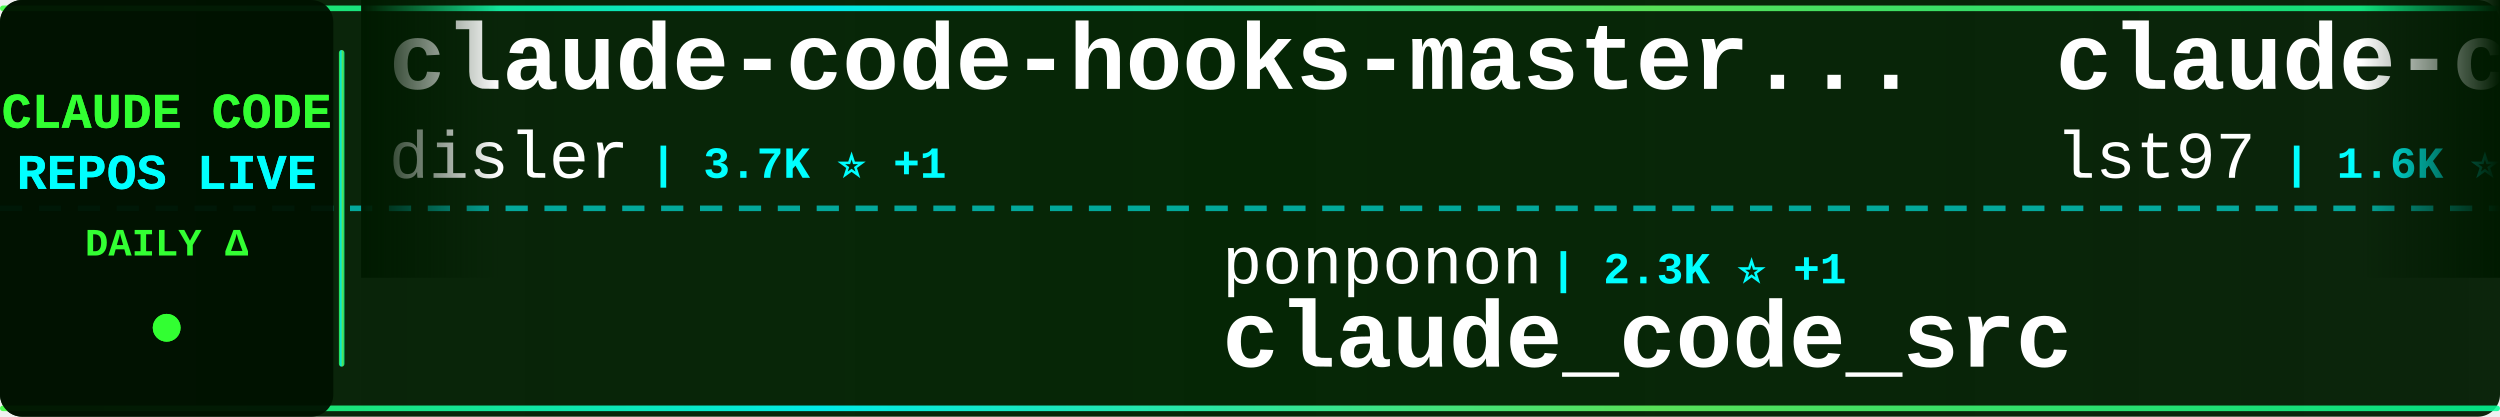
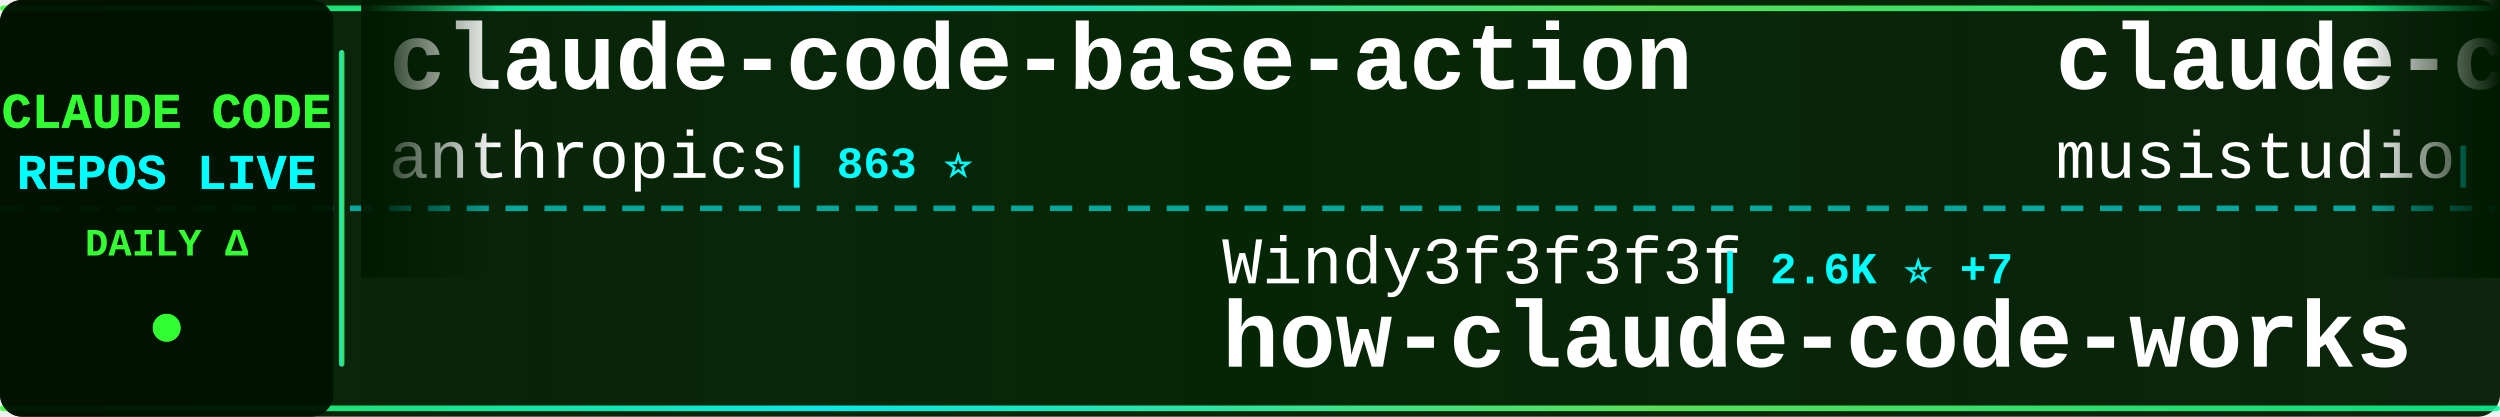
<svg xmlns="http://www.w3.org/2000/svg" width="900" height="150">
  <defs>
    <linearGradient id="tickerBg" x1="0%" y1="0%" x2="100%" y2="0%">
      <stop offset="0%" style="stop-color:#001a00;stop-opacity:0.95" />
      <stop offset="50%" style="stop-color:#002200;stop-opacity:0.98" />
      <stop offset="100%" style="stop-color:#001a00;stop-opacity:0.95" />
    </linearGradient>
    <linearGradient id="borderGrad" x1="0%" y1="0%" x2="100%" y2="0%">
      <stop offset="0%" style="stop-color:#33ff33;stop-opacity:0.85">
        <animate attributeName="stop-opacity" values="0.85;1;0.85" dur="2s" repeatCount="indefinite" />
      </stop>
      <stop offset="33%" style="stop-color:#00ffff;stop-opacity:0.9">
        <animate attributeName="stop-opacity" values="0.9;1;0.9" dur="2.2s" repeatCount="indefinite" />
      </stop>
      <stop offset="66%" style="stop-color:#66ff66;stop-opacity:0.85">
        <animate attributeName="stop-opacity" values="0.85;1;0.85" dur="1.8s" repeatCount="indefinite" />
      </stop>
      <stop offset="100%" style="stop-color:#00ff99;stop-opacity:0.85">
        <animate attributeName="stop-opacity" values="0.85;1;0.85" dur="2s" repeatCount="indefinite" />
      </stop>
    </linearGradient>
    <filter id="textGlow">
      <feGaussianBlur stdDeviation="0.1" result="coloredBlur" />
      <feMerge>
        <feMergeNode in="coloredBlur" />
        <feMergeNode in="SourceGraphic" />
      </feMerge>
    </filter>
    <filter id="metricGlow">
      <feGaussianBlur stdDeviation="0.2" result="coloredBlur" />
      <feMerge>
        <feMergeNode in="coloredBlur" />
        <feMergeNode in="SourceGraphic" />
      </feMerge>
    </filter>
    <linearGradient id="leftFade" x1="0%" y1="0%" x2="100%" y2="0%">
      <stop offset="0%" style="stop-color:#001a00;stop-opacity:1" />
      <stop offset="100%" style="stop-color:#001a00;stop-opacity:0" />
    </linearGradient>
    <linearGradient id="rightFade" x1="0%" y1="0%" x2="100%" y2="0%">
      <stop offset="0%" style="stop-color:#001a00;stop-opacity:0" />
      <stop offset="100%" style="stop-color:#001a00;stop-opacity:1" />
    </linearGradient>
  </defs>
  <rect width="900" height="150" fill="url(#tickerBg)" rx="8" />
  <rect x="0" y="2" width="900" height="2" fill="url(#borderGrad)" rx="1" />
  <rect x="0" y="146" width="900" height="2" fill="url(#borderGrad)" rx="1" />
  <line x1="0" y1="75" x2="900" y2="75" stroke="#00ffff" stroke-width="2" stroke-dasharray="8 6" opacity="0.6" />
  <rect x="0" y="0" width="120" height="150" fill="#001100" opacity="0.95" rx="8" />
  <text x="60" y="46" font-family="'Courier New', monospace" font-size="18" font-weight="bold" fill="#33ff33" text-anchor="middle" filter="url(#textGlow)">
    CLAUDE CODE
  </text>
  <text x="60" y="68" font-family="'Courier New', monospace" font-size="18" font-weight="bold" fill="#00ffff" text-anchor="middle" filter="url(#textGlow)">
    REPOS LIVE
  </text>
  <text x="60" y="92" font-family="'Courier New', monospace" font-size="14" font-weight="bold" fill="#33ff33" text-anchor="middle">
    DAILY Δ
  </text>
  <circle cx="60" cy="118" r="5" fill="#33ff33" filter="url(#metricGlow)">
    <animate attributeName="r" values="4;6;4" dur="1.5s" repeatCount="indefinite" />
    <animate attributeName="opacity" values="0.6;1;0.6" dur="1.5s" repeatCount="indefinite" />
  </circle>
  <rect x="122" y="18" width="2" height="114" fill="url(#borderGrad)" rx="1" />
  <clipPath id="tickerClip">
    <rect x="130" y="0" width="770" height="150" />
  </clipPath>
  <g clip-path="url(#tickerClip)">
    <g id="tickerItems">
      <animateTransform attributeName="transform" attributeType="XML" type="translate" from="0 0" to="-3000 0" dur="54s" repeatCount="indefinite" />
      <g transform="translate(0, 0)">
-         <text x="140" y="32" font-family="'Courier New', monospace" font-size="34" font-weight="bold" fill="#ffffff">claude-code-hooks-master...</text>
-         <text x="140" y="64" font-family="'Courier New', monospace" font-size="24" font-weight="normal" fill="#ffffff" opacity="1.0">disler</text>
-         <text x="234" y="64" font-family="'Courier New', monospace" font-size="16" font-weight="bold" fill="#00ffff"> | 3.7K ⭐ +1</text>
+         <text x="140" y="32" font-family="'Courier New', monospace" font-size="34" font-weight="bold" fill="#ffffff">claude-code-base-action</text>
+         <text x="140" y="64" font-family="'Courier New', monospace" font-size="24" font-weight="normal" fill="#ffffff" opacity="1.0">anthropics</text>
+         <text x="282" y="64" font-family="'Courier New', monospace" font-size="16" font-weight="bold" fill="#00ffff"> | 863 ⭐</text>
      </g>
      <g transform="translate(300, 0)">
-         <text x="140" y="102" font-family="'Courier New', monospace" font-size="24" font-weight="normal" fill="#ffffff" opacity="1.0">ponponon</text>
-         <text x="258" y="102" font-family="'Courier New', monospace" font-size="16" font-weight="bold" fill="#00ffff"> | 2.3K ⭐ +1</text>
-         <text x="140" y="132" font-family="'Courier New', monospace" font-size="34" font-weight="bold" fill="#ffffff">claude_code_src</text>
+         <text x="140" y="102" font-family="'Courier New', monospace" font-size="24" font-weight="normal" fill="#ffffff" opacity="1.0">Windy3f3f3f3f</text>
+         <text x="318" y="102" font-family="'Courier New', monospace" font-size="16" font-weight="bold" fill="#00ffff"> | 2.6K ⭐ +7</text>
+         <text x="140" y="132" font-family="'Courier New', monospace" font-size="34" font-weight="bold" fill="#ffffff">how-claude-code-works</text>
      </g>
      <g transform="translate(600, 0)">
-         <text x="140" y="32" font-family="'Courier New', monospace" font-size="34" font-weight="bold" fill="#ffffff">claude-code-sub-agents</text>
-         <text x="140" y="64" font-family="'Courier New', monospace" font-size="24" font-weight="normal" fill="#ffffff" opacity="1.0">lst97</text>
-         <text x="222" y="64" font-family="'Courier New', monospace" font-size="16" font-weight="bold" fill="#00ffff"> | 1.6K ⭐ +1</text>
+         <text x="140" y="32" font-family="'Courier New', monospace" font-size="34" font-weight="bold" fill="#ffffff">claude-code-router</text>
+         <text x="140" y="64" font-family="'Courier New', monospace" font-size="24" font-weight="normal" fill="#ffffff" opacity="1.0">musistudio</text>
+         <text x="282" y="64" font-family="'Courier New', monospace" font-size="16" font-weight="bold" fill="#00ffff"> | 34.7K ⭐ +44</text>
      </g>
      <g transform="translate(900, 0)">
-         <text x="140" y="102" font-family="'Courier New', monospace" font-size="24" font-weight="normal" fill="#ffffff" opacity="1.0">sickn33</text>
-         <text x="246" y="102" font-family="'Courier New', monospace" font-size="16" font-weight="bold" fill="#00ffff"> | 39.8K ⭐ +110</text>
-         <text x="140" y="132" font-family="'Courier New', monospace" font-size="34" font-weight="bold" fill="#ffffff">antigravity-awesome-skil...</text>
+         <text x="140" y="102" font-family="'Courier New', monospace" font-size="24" font-weight="normal" fill="#ffffff" opacity="1.0">edmund-io</text>
+         <text x="270" y="102" font-family="'Courier New', monospace" font-size="16" font-weight="bold" fill="#00ffff"> | 1.5K ⭐ +1</text>
+         <text x="140" y="132" font-family="'Courier New', monospace" font-size="34" font-weight="bold" fill="#ffffff">edmunds-claude-code</text>
      </g>
      <g transform="translate(1200, 0)">
-         <text x="140" y="32" font-family="'Courier New', monospace" font-size="34" font-weight="bold" fill="#ffffff">claude-code-telegram</text>
-         <text x="140" y="64" font-family="'Courier New', monospace" font-size="24" font-weight="normal" fill="#ffffff" opacity="1.0">RichardAtCT</text>
-         <text x="294" y="64" font-family="'Courier New', monospace" font-size="16" font-weight="bold" fill="#00ffff"> | 2.7K ⭐ +2</text>
+         <text x="140" y="32" font-family="'Courier New', monospace" font-size="34" font-weight="bold" fill="#ffffff">claude-code-proxy</text>
+         <text x="140" y="64" font-family="'Courier New', monospace" font-size="24" font-weight="normal" fill="#ffffff" opacity="1.0">1rgs</text>
+         <text x="210" y="64" font-family="'Courier New', monospace" font-size="16" font-weight="bold" fill="#00ffff"> | 3.6K ⭐ +2</text>
      </g>
      <g transform="translate(1500, 0)">
-         <text x="140" y="102" font-family="'Courier New', monospace" font-size="24" font-weight="normal" fill="#ffffff" opacity="1.0">JrCx7scC</text>
-         <text x="258" y="102" font-family="'Courier New', monospace" font-size="16" font-weight="bold" fill="#00ffff"> | 370 ⭐</text>
-         <text x="140" y="132" font-family="'Courier New', monospace" font-size="34" font-weight="bold" fill="#ffffff">claude-code-source</text>
+         <text x="140" y="102" font-family="'Courier New', monospace" font-size="24" font-weight="normal" fill="#ffffff" opacity="1.0">Windy3f3f3f3f</text>
+         <text x="318" y="102" font-family="'Courier New', monospace" font-size="16" font-weight="bold" fill="#00ffff"> | 1.4K ⭐ +11</text>
+         <text x="140" y="132" font-family="'Courier New', monospace" font-size="34" font-weight="bold" fill="#ffffff">claude-code-from-scratch</text>
      </g>
      <g transform="translate(1800, 0)">
-         <text x="140" y="32" font-family="'Courier New', monospace" font-size="34" font-weight="bold" fill="#ffffff">claude-code-guide</text>
-         <text x="140" y="64" font-family="'Courier New', monospace" font-size="24" font-weight="normal" fill="#ffffff" opacity="1.0">zebbern</text>
-         <text x="246" y="64" font-family="'Courier New', monospace" font-size="16" font-weight="bold" fill="#00ffff"> | 4.2K ⭐ +3</text>
+         <text x="140" y="32" font-family="'Courier New', monospace" font-size="34" font-weight="bold" fill="#ffffff">claude-code-analysis</text>
+         <text x="140" y="64" font-family="'Courier New', monospace" font-size="24" font-weight="normal" fill="#ffffff" opacity="1.0">liuup</text>
+         <text x="222" y="64" font-family="'Courier New', monospace" font-size="16" font-weight="bold" fill="#00ffff"> | 3.0K ⭐ +28</text>
      </g>
      <g transform="translate(2100, 0)">
-         <text x="140" y="102" font-family="'Courier New', monospace" font-size="24" font-weight="normal" fill="#ffffff" opacity="1.0">ding113</text>
-         <text x="246" y="102" font-family="'Courier New', monospace" font-size="16" font-weight="bold" fill="#00ffff"> | 3.0K ⭐ +13</text>
-         <text x="140" y="132" font-family="'Courier New', monospace" font-size="34" font-weight="bold" fill="#ffffff">claude-code-hub</text>
+         <text x="140" y="102" font-family="'Courier New', monospace" font-size="24" font-weight="normal" fill="#ffffff" opacity="1.0">Yuyz0112</text>
+         <text x="258" y="102" font-family="'Courier New', monospace" font-size="16" font-weight="bold" fill="#00ffff"> | 2.4K ⭐ +3</text>
+         <text x="140" y="132" font-family="'Courier New', monospace" font-size="34" font-weight="bold" fill="#ffffff">claude-code-reverse</text>
      </g>
      <g transform="translate(2400, 0)">
-         <text x="140" y="32" font-family="'Courier New', monospace" font-size="34" font-weight="bold" fill="#ffffff">claude-code-cli</text>
-         <text x="140" y="64" font-family="'Courier New', monospace" font-size="24" font-weight="normal" fill="#ffffff" opacity="1.0">huangserva</text>
-         <text x="282" y="64" font-family="'Courier New', monospace" font-size="16" font-weight="bold" fill="#00ffff"> | 597 ⭐ +2</text>
+         <text x="140" y="32" font-family="'Courier New', monospace" font-size="34" font-weight="bold" fill="#ffffff">claude-code-infrastructu...</text>
+         <text x="140" y="64" font-family="'Courier New', monospace" font-size="24" font-weight="normal" fill="#ffffff" opacity="1.0">diet103</text>
+         <text x="246" y="64" font-family="'Courier New', monospace" font-size="16" font-weight="bold" fill="#00ffff"> | 9.7K ⭐ +3</text>
      </g>
      <g transform="translate(2700, 0)">
-         <text x="140" y="102" font-family="'Courier New', monospace" font-size="24" font-weight="normal" fill="#ffffff" opacity="1.0">ykdojo</text>
-         <text x="234" y="102" font-family="'Courier New', monospace" font-size="16" font-weight="bold" fill="#00ffff"> | 8.6K ⭐ +10</text>
-         <text x="140" y="132" font-family="'Courier New', monospace" font-size="34" font-weight="bold" fill="#ffffff">claude-code-tips</text>
+         <text x="140" y="102" font-family="'Courier New', monospace" font-size="24" font-weight="normal" fill="#ffffff" opacity="1.0">luongnv89</text>
+         <text x="270" y="102" font-family="'Courier New', monospace" font-size="16" font-weight="bold" fill="#00ffff"> | 35.0K ⭐ +58</text>
+         <text x="140" y="132" font-family="'Courier New', monospace" font-size="34" font-weight="bold" fill="#ffffff">claude-howto</text>
      </g>
      <g transform="translate(3000, 0)">
-         <text x="140" y="32" font-family="'Courier New', monospace" font-size="34" font-weight="bold" fill="#ffffff">claude-code-hooks-master...</text>
-         <text x="140" y="64" font-family="'Courier New', monospace" font-size="24" font-weight="normal" fill="#ffffff" opacity="1.0">disler</text>
-         <text x="234" y="64" font-family="'Courier New', monospace" font-size="16" font-weight="bold" fill="#00ffff"> | 3.7K ⭐ +1</text>
+         <text x="140" y="32" font-family="'Courier New', monospace" font-size="34" font-weight="bold" fill="#ffffff">claude-code-base-action</text>
+         <text x="140" y="64" font-family="'Courier New', monospace" font-size="24" font-weight="normal" fill="#ffffff" opacity="1.0">anthropics</text>
+         <text x="282" y="64" font-family="'Courier New', monospace" font-size="16" font-weight="bold" fill="#00ffff"> | 863 ⭐</text>
      </g>
      <g transform="translate(3300, 0)">
-         <text x="140" y="102" font-family="'Courier New', monospace" font-size="24" font-weight="normal" fill="#ffffff" opacity="1.0">ponponon</text>
-         <text x="258" y="102" font-family="'Courier New', monospace" font-size="16" font-weight="bold" fill="#00ffff"> | 2.3K ⭐ +1</text>
-         <text x="140" y="132" font-family="'Courier New', monospace" font-size="34" font-weight="bold" fill="#ffffff">claude_code_src</text>
+         <text x="140" y="102" font-family="'Courier New', monospace" font-size="24" font-weight="normal" fill="#ffffff" opacity="1.0">Windy3f3f3f3f</text>
+         <text x="318" y="102" font-family="'Courier New', monospace" font-size="16" font-weight="bold" fill="#00ffff"> | 2.6K ⭐ +7</text>
+         <text x="140" y="132" font-family="'Courier New', monospace" font-size="34" font-weight="bold" fill="#ffffff">how-claude-code-works</text>
      </g>
      <g transform="translate(3600, 0)">
-         <text x="140" y="32" font-family="'Courier New', monospace" font-size="34" font-weight="bold" fill="#ffffff">claude-code-sub-agents</text>
-         <text x="140" y="64" font-family="'Courier New', monospace" font-size="24" font-weight="normal" fill="#ffffff" opacity="1.0">lst97</text>
-         <text x="222" y="64" font-family="'Courier New', monospace" font-size="16" font-weight="bold" fill="#00ffff"> | 1.6K ⭐ +1</text>
+         <text x="140" y="32" font-family="'Courier New', monospace" font-size="34" font-weight="bold" fill="#ffffff">claude-code-router</text>
+         <text x="140" y="64" font-family="'Courier New', monospace" font-size="24" font-weight="normal" fill="#ffffff" opacity="1.0">musistudio</text>
+         <text x="282" y="64" font-family="'Courier New', monospace" font-size="16" font-weight="bold" fill="#00ffff"> | 34.7K ⭐ +44</text>
      </g>
      <g transform="translate(3900, 0)">
-         <text x="140" y="102" font-family="'Courier New', monospace" font-size="24" font-weight="normal" fill="#ffffff" opacity="1.0">sickn33</text>
-         <text x="246" y="102" font-family="'Courier New', monospace" font-size="16" font-weight="bold" fill="#00ffff"> | 39.8K ⭐ +110</text>
-         <text x="140" y="132" font-family="'Courier New', monospace" font-size="34" font-weight="bold" fill="#ffffff">antigravity-awesome-skil...</text>
+         <text x="140" y="102" font-family="'Courier New', monospace" font-size="24" font-weight="normal" fill="#ffffff" opacity="1.0">edmund-io</text>
+         <text x="270" y="102" font-family="'Courier New', monospace" font-size="16" font-weight="bold" fill="#00ffff"> | 1.5K ⭐ +1</text>
+         <text x="140" y="132" font-family="'Courier New', monospace" font-size="34" font-weight="bold" fill="#ffffff">edmunds-claude-code</text>
      </g>
    </g>
  </g>
  <rect x="130" y="0" width="50" height="100" fill="url(#leftFade)" />
  <rect x="850" y="0" width="50" height="100" fill="url(#rightFade)" />
</svg>
